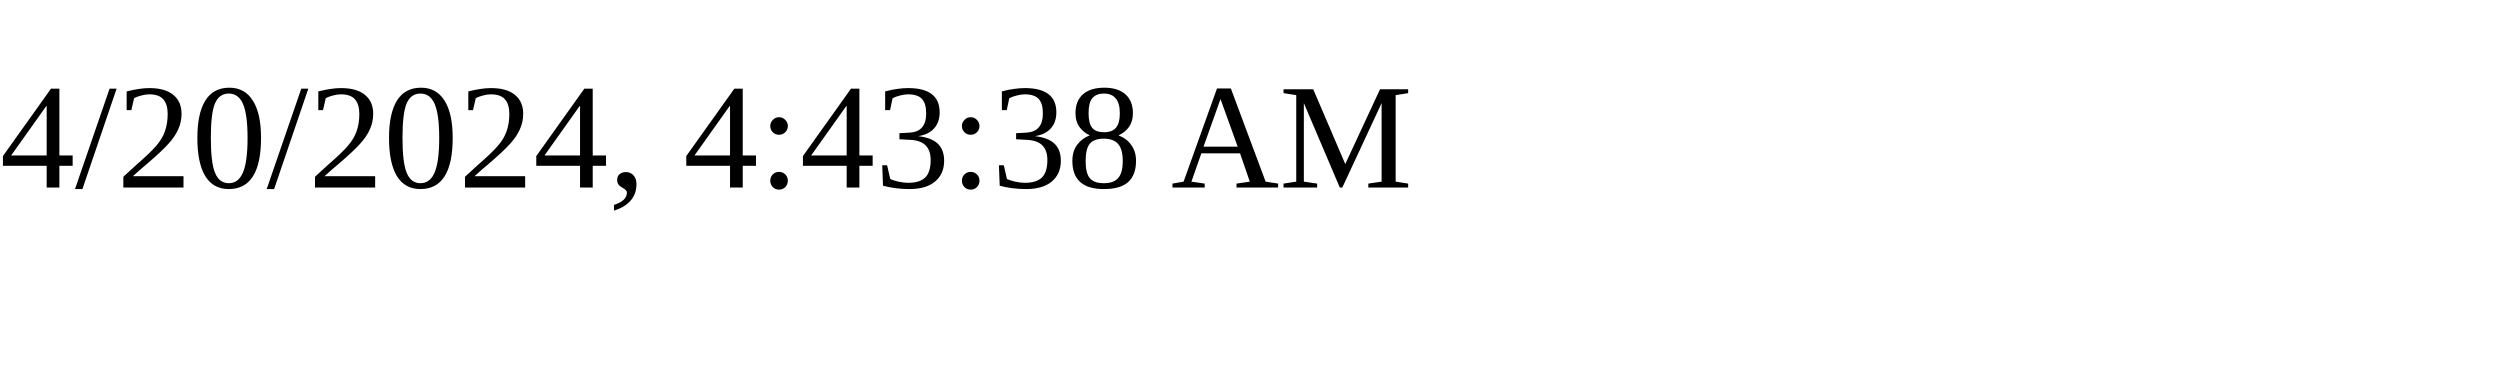
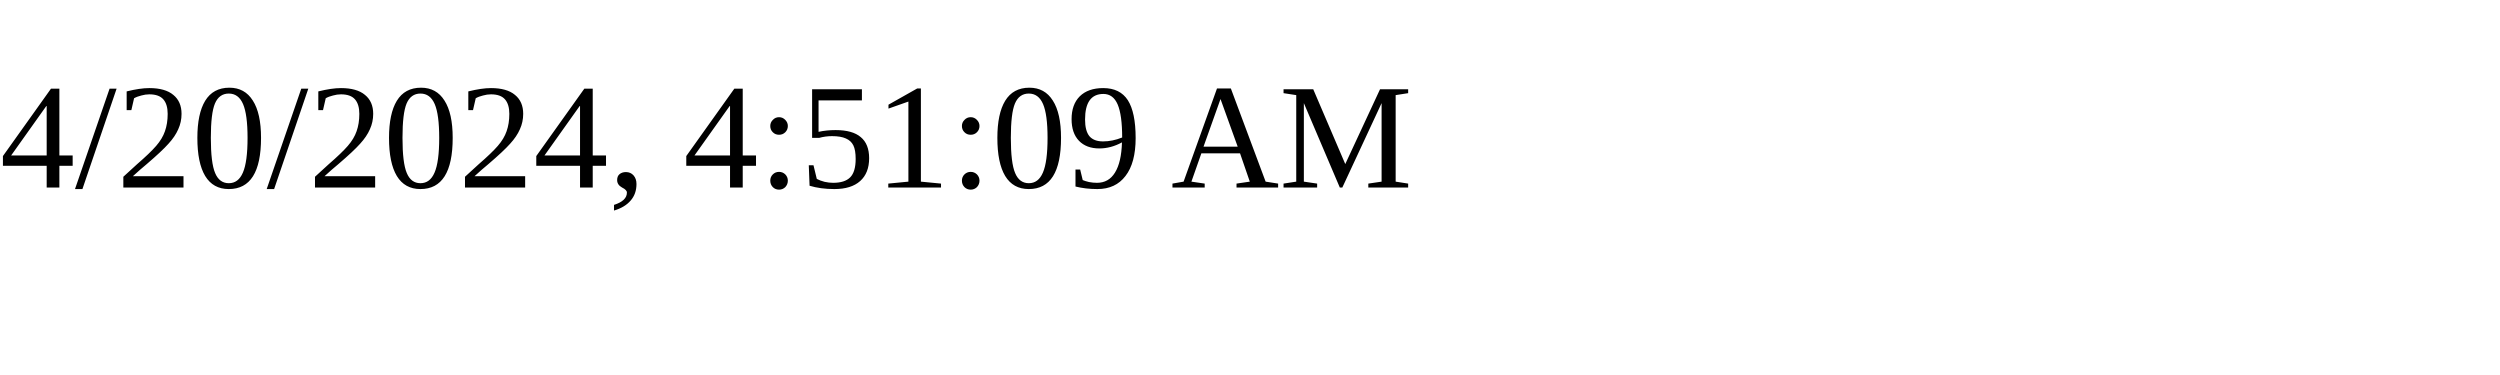
<svg xmlns="http://www.w3.org/2000/svg" height="30" width="200">
-   <text x="0" y="15">4/20/2024, 4:43:38 AM</text>
+   <text x="0" y="15">4/20/2024, 4:51:09 AM</text>
</svg>
